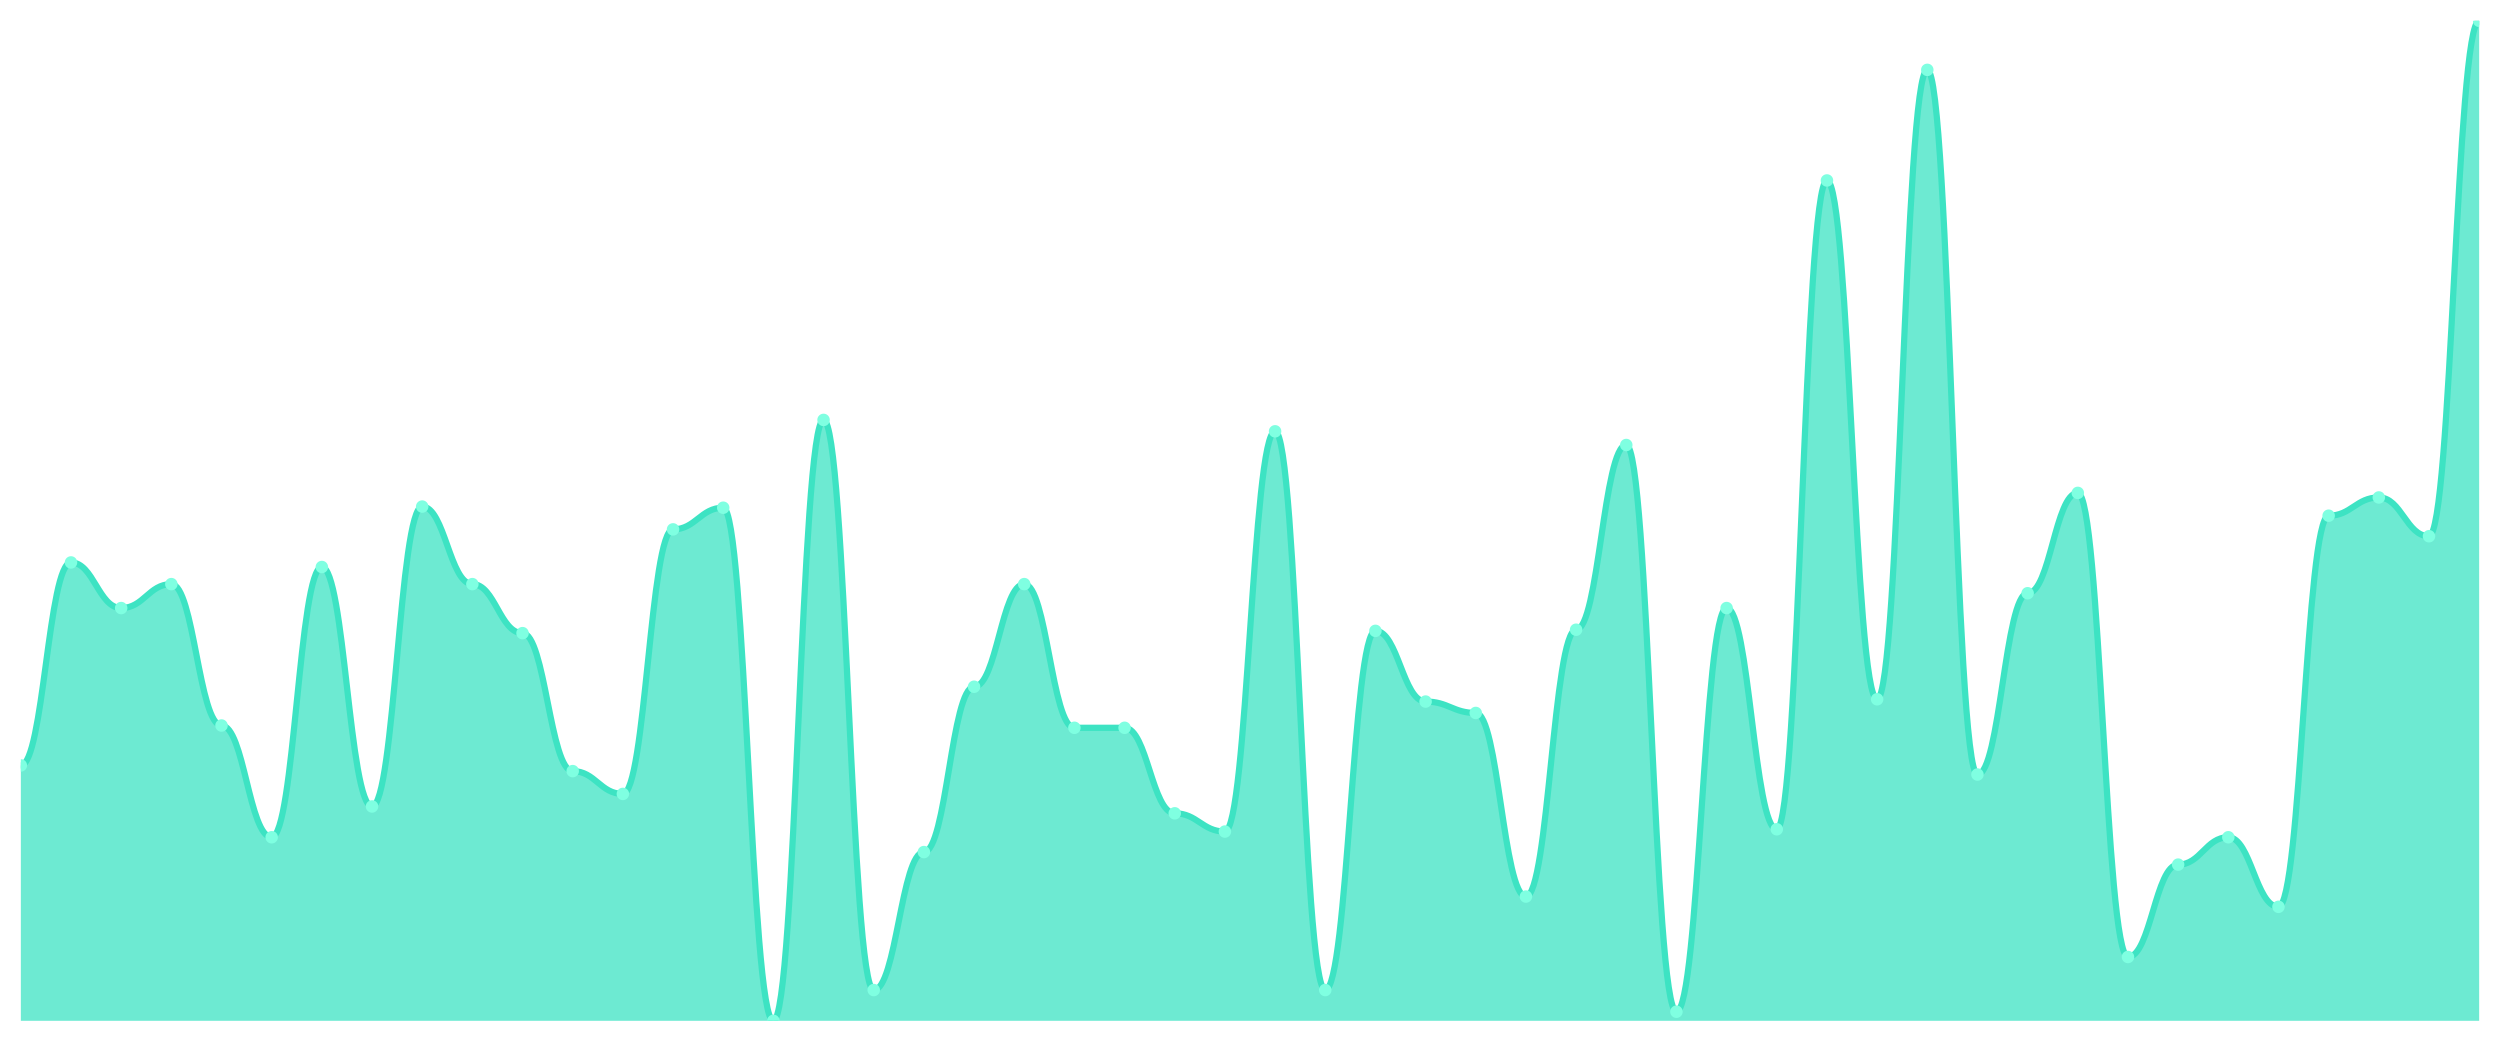
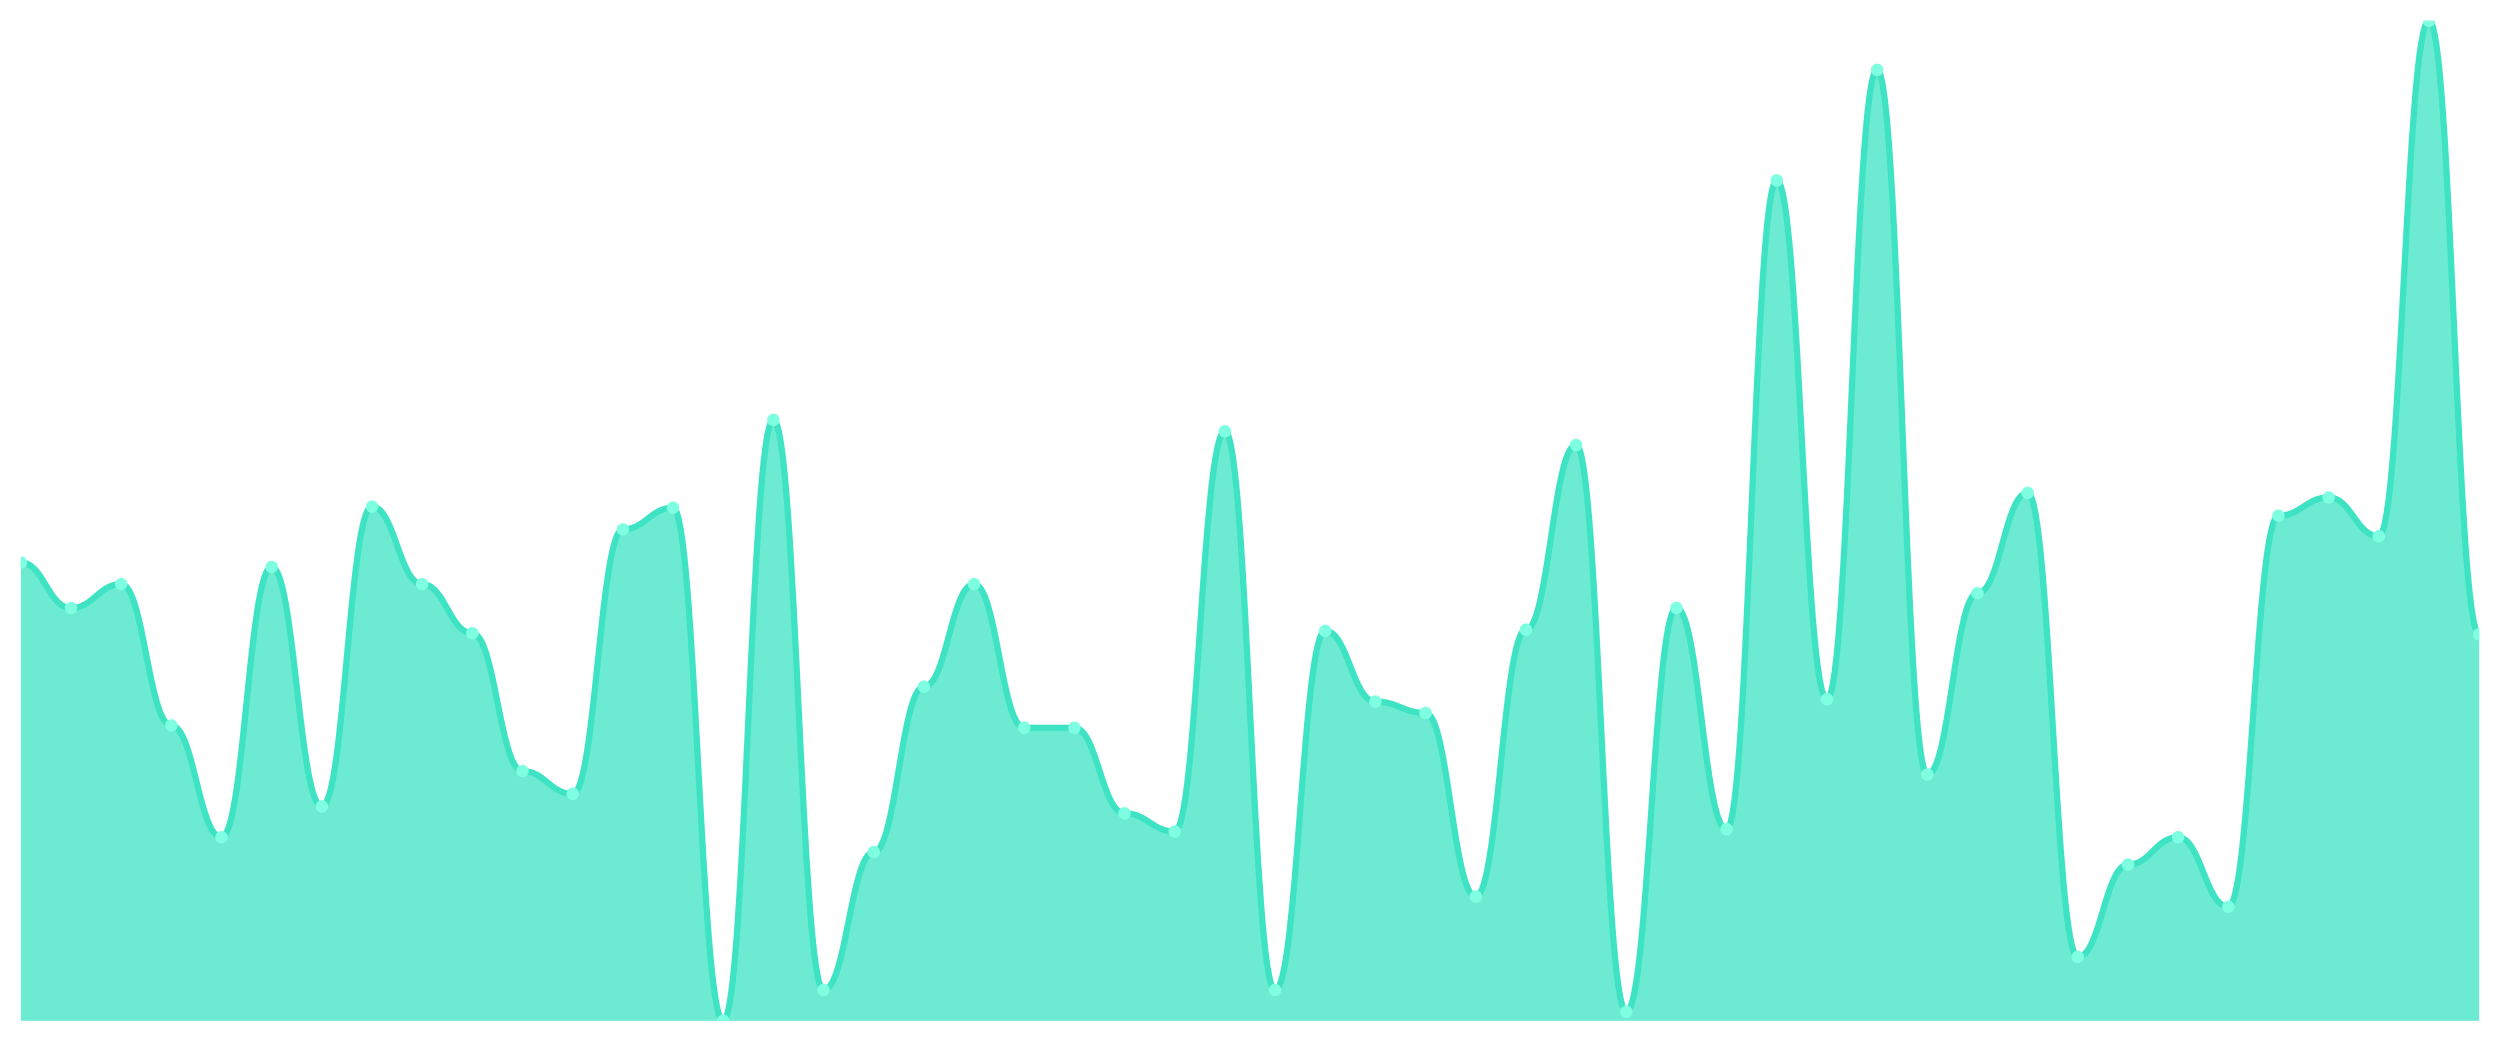
<svg xmlns="http://www.w3.org/2000/svg" viewBox="0 0 1200 500" width="1200" height="500">
  <defs>
    <clipPath id="c">
      <rect x="10" y="10" width="1180" height="480" />
    </clipPath>
  </defs>
  <rect width="1200" height="500" fill="none" />
  <g clip-path="url(#c)">
-     <path d="M 10,490 L 10,367.4 C 20.837,367.4 23.245,269.977 34.082,269.977 C 44.918,269.977 47.327,291.87 58.163,291.87 C 69,291.87 71.408,280.376 82.245,280.376 C 93.082,280.376 95.49,348.244 106.327,348.244 C 117.163,348.244 119.571,401.881 130.408,401.881 C 141.245,401.881 143.653,272.166 154.49,272.166 C 165.327,272.166 167.735,387.104 178.571,387.104 C 189.408,387.104 191.816,243.158 202.653,243.158 C 213.49,243.158 215.898,280.376 226.735,280.376 C 237.571,280.376 239.98,303.911 250.816,303.911 C 261.653,303.911 264.061,370.137 274.898,370.137 C 285.735,370.137 288.143,381.083 298.98,381.083 C 309.816,381.083 312.224,254.105 323.061,254.105 C 333.898,254.105 336.306,243.706 347.143,243.706 C 357.98,243.706 360.388,490 371.224,490 C 382.061,490 384.469,201.562 395.306,201.562 C 406.143,201.562 408.551,475.222 419.388,475.222 C 430.224,475.222 432.633,408.997 443.469,408.997 C 454.306,408.997 456.714,329.635 467.551,329.635 C 478.388,329.635 480.796,280.376 491.633,280.376 C 502.469,280.376 504.878,349.339 515.714,349.339 C 526.551,349.339 528.959,349.339 539.796,349.339 C 550.633,349.339 553.041,390.388 563.878,390.388 C 574.714,390.388 577.122,399.145 587.959,399.145 C 598.796,399.145 601.204,207.035 612.041,207.035 C 622.878,207.035 625.286,475.222 636.122,475.222 C 646.959,475.222 649.367,302.816 660.204,302.816 C 671.041,302.816 673.449,336.75 684.286,336.75 C 695.122,336.75 697.531,342.223 708.367,342.223 C 719.204,342.223 721.612,430.342 732.449,430.342 C 743.286,430.342 745.694,302.269 756.531,302.269 C 767.367,302.269 769.776,213.603 780.612,213.603 C 791.449,213.603 793.857,485.621 804.694,485.621 C 815.531,485.621 817.939,291.87 828.776,291.87 C 839.612,291.87 842.02,398.05 852.857,398.05 C 863.694,398.05 866.102,86.625 876.939,86.625 C 887.776,86.625 890.184,335.656 901.02,335.656 C 911.857,335.656 914.265,33.535 925.102,33.535 C 935.939,33.535 938.347,371.779 949.184,371.779 C 960.02,371.779 962.429,284.755 973.265,284.755 C 984.102,284.755 986.51,236.591 997.347,236.591 C 1008.184,236.591 1010.592,459.35 1021.429,459.35 C 1032.265,459.35 1034.673,415.017 1045.51,415.017 C 1056.347,415.017 1058.755,401.881 1069.592,401.881 C 1080.429,401.881 1082.837,435.268 1093.673,435.268 C 1104.51,435.268 1106.918,247.537 1117.755,247.537 C 1128.592,247.537 1131,238.78 1141.837,238.78 C 1152.673,238.78 1155.082,257.389 1165.918,257.389 C 1176.755,257.389 1179.163,10 1190,10 L 1190,490 Z" fill="rgba(61,227,195,0.75)" />
-     <path d="M 10,367.4 C 20.837,367.4 23.245,269.977 34.082,269.977 C 44.918,269.977 47.327,291.87 58.163,291.87 C 69,291.87 71.408,280.376 82.245,280.376 C 93.082,280.376 95.49,348.244 106.327,348.244 C 117.163,348.244 119.571,401.881 130.408,401.881 C 141.245,401.881 143.653,272.166 154.49,272.166 C 165.327,272.166 167.735,387.104 178.571,387.104 C 189.408,387.104 191.816,243.158 202.653,243.158 C 213.49,243.158 215.898,280.376 226.735,280.376 C 237.571,280.376 239.98,303.911 250.816,303.911 C 261.653,303.911 264.061,370.137 274.898,370.137 C 285.735,370.137 288.143,381.083 298.98,381.083 C 309.816,381.083 312.224,254.105 323.061,254.105 C 333.898,254.105 336.306,243.706 347.143,243.706 C 357.98,243.706 360.388,490 371.224,490 C 382.061,490 384.469,201.562 395.306,201.562 C 406.143,201.562 408.551,475.222 419.388,475.222 C 430.224,475.222 432.633,408.997 443.469,408.997 C 454.306,408.997 456.714,329.635 467.551,329.635 C 478.388,329.635 480.796,280.376 491.633,280.376 C 502.469,280.376 504.878,349.339 515.714,349.339 C 526.551,349.339 528.959,349.339 539.796,349.339 C 550.633,349.339 553.041,390.388 563.878,390.388 C 574.714,390.388 577.122,399.145 587.959,399.145 C 598.796,399.145 601.204,207.035 612.041,207.035 C 622.878,207.035 625.286,475.222 636.122,475.222 C 646.959,475.222 649.367,302.816 660.204,302.816 C 671.041,302.816 673.449,336.75 684.286,336.75 C 695.122,336.75 697.531,342.223 708.367,342.223 C 719.204,342.223 721.612,430.342 732.449,430.342 C 743.286,430.342 745.694,302.269 756.531,302.269 C 767.367,302.269 769.776,213.603 780.612,213.603 C 791.449,213.603 793.857,485.621 804.694,485.621 C 815.531,485.621 817.939,291.87 828.776,291.87 C 839.612,291.87 842.02,398.05 852.857,398.05 C 863.694,398.05 866.102,86.625 876.939,86.625 C 887.776,86.625 890.184,335.656 901.02,335.656 C 911.857,335.656 914.265,33.535 925.102,33.535 C 935.939,33.535 938.347,371.779 949.184,371.779 C 960.02,371.779 962.429,284.755 973.265,284.755 C 984.102,284.755 986.51,236.591 997.347,236.591 C 1008.184,236.591 1010.592,459.35 1021.429,459.35 C 1032.265,459.35 1034.673,415.017 1045.51,415.017 C 1056.347,415.017 1058.755,401.881 1069.592,401.881 C 1080.429,401.881 1082.837,435.268 1093.673,435.268 C 1104.51,435.268 1106.918,247.537 1117.755,247.537 C 1128.592,247.537 1131,238.78 1141.837,238.78 C 1152.673,238.78 1155.082,257.389 1165.918,257.389 C 1176.755,257.389 1179.163,10 1190,10" fill="none" stroke="#3de3c3" stroke-width="3" stroke-linecap="round" stroke-linejoin="round" />
-     <circle cx="10" cy="367.4" r="3" fill="#7fffe1" />
-     <circle cx="34.082" cy="269.977" r="3" fill="#7fffe1" />
-     <circle cx="58.163" cy="291.87" r="3" fill="#7fffe1" />
-     <circle cx="82.245" cy="280.376" r="3" fill="#7fffe1" />
-     <circle cx="106.327" cy="348.244" r="3" fill="#7fffe1" />
-     <circle cx="130.408" cy="401.881" r="3" fill="#7fffe1" />
-     <circle cx="154.49" cy="272.166" r="3" fill="#7fffe1" />
-     <circle cx="178.571" cy="387.104" r="3" fill="#7fffe1" />
-     <circle cx="202.653" cy="243.158" r="3" fill="#7fffe1" />
-     <circle cx="226.735" cy="280.376" r="3" fill="#7fffe1" />
-     <circle cx="250.816" cy="303.911" r="3" fill="#7fffe1" />
-     <circle cx="274.898" cy="370.137" r="3" fill="#7fffe1" />
-     <circle cx="298.98" cy="381.083" r="3" fill="#7fffe1" />
-     <circle cx="323.061" cy="254.105" r="3" fill="#7fffe1" />
-     <circle cx="347.143" cy="243.706" r="3" fill="#7fffe1" />
-     <circle cx="371.224" cy="490" r="3" fill="#7fffe1" />
-     <circle cx="395.306" cy="201.562" r="3" fill="#7fffe1" />
-     <circle cx="419.388" cy="475.222" r="3" fill="#7fffe1" />
-     <circle cx="443.469" cy="408.997" r="3" fill="#7fffe1" />
-     <circle cx="467.551" cy="329.635" r="3" fill="#7fffe1" />
-     <circle cx="491.633" cy="280.376" r="3" fill="#7fffe1" />
+     <path d="M 10,490 L 10,269.977 C 20.837,269.977 23.245,291.87 34.082,291.87 C 44.918,291.87 47.327,280.376 58.163,280.376 C 69,280.376 71.408,348.244 82.245,348.244 C 93.082,348.244 95.49,401.881 106.327,401.881 C 117.163,401.881 119.571,272.166 130.408,272.166 C 141.245,272.166 143.653,387.104 154.49,387.104 C 165.327,387.104 167.735,243.158 178.571,243.158 C 189.408,243.158 191.816,280.376 202.653,280.376 C 213.49,280.376 215.898,303.911 226.735,303.911 C 237.571,303.911 239.98,370.137 250.816,370.137 C 261.653,370.137 264.061,381.083 274.898,381.083 C 285.735,381.083 288.143,254.105 298.98,254.105 C 309.816,254.105 312.224,243.706 323.061,243.706 C 333.898,243.706 336.306,490 347.143,490 C 357.98,490 360.388,201.562 371.224,201.562 C 382.061,201.562 384.469,475.222 395.306,475.222 C 406.143,475.222 408.551,408.997 419.388,408.997 C 430.224,408.997 432.633,329.635 443.469,329.635 C 454.306,329.635 456.714,280.376 467.551,280.376 C 478.388,280.376 480.796,349.339 491.633,349.339 C 502.469,349.339 504.878,349.339 515.714,349.339 C 526.551,349.339 528.959,390.388 539.796,390.388 C 550.633,390.388 553.041,399.145 563.878,399.145 C 574.714,399.145 577.122,207.035 587.959,207.035 C 598.796,207.035 601.204,475.222 612.041,475.222 C 622.878,475.222 625.286,302.816 636.122,302.816 C 646.959,302.816 649.367,336.75 660.204,336.75 C 671.041,336.75 673.449,342.223 684.286,342.223 C 695.122,342.223 697.531,430.342 708.367,430.342 C 719.204,430.342 721.612,302.269 732.449,302.269 C 743.286,302.269 745.694,213.603 756.531,213.603 C 767.367,213.603 769.776,485.621 780.612,485.621 C 791.449,485.621 793.857,291.87 804.694,291.87 C 815.531,291.87 817.939,398.05 828.776,398.05 C 839.612,398.05 842.02,86.625 852.857,86.625 C 863.694,86.625 866.102,335.656 876.939,335.656 C 887.776,335.656 890.184,33.535 901.02,33.535 C 911.857,33.535 914.265,371.779 925.102,371.779 C 935.939,371.779 938.347,284.755 949.184,284.755 C 960.02,284.755 962.429,236.591 973.265,236.591 C 984.102,236.591 986.51,459.35 997.347,459.35 C 1008.184,459.35 1010.592,415.017 1021.429,415.017 C 1032.265,415.017 1034.673,401.881 1045.51,401.881 C 1056.347,401.881 1058.755,435.268 1069.592,435.268 C 1080.429,435.268 1082.837,247.537 1093.673,247.537 C 1104.51,247.537 1106.918,238.78 1117.755,238.78 C 1128.592,238.78 1131,257.389 1141.837,257.389 C 1152.673,257.389 1155.082,10 1165.918,10 C 1176.755,10 1179.163,304.458 1190,304.458 L 1190,490 Z" fill="rgba(61,227,195,0.75)" />
+     <path d="M 10,269.977 C 20.837,269.977 23.245,291.87 34.082,291.87 C 44.918,291.87 47.327,280.376 58.163,280.376 C 69,280.376 71.408,348.244 82.245,348.244 C 93.082,348.244 95.49,401.881 106.327,401.881 C 117.163,401.881 119.571,272.166 130.408,272.166 C 141.245,272.166 143.653,387.104 154.49,387.104 C 165.327,387.104 167.735,243.158 178.571,243.158 C 189.408,243.158 191.816,280.376 202.653,280.376 C 213.49,280.376 215.898,303.911 226.735,303.911 C 237.571,303.911 239.98,370.137 250.816,370.137 C 261.653,370.137 264.061,381.083 274.898,381.083 C 285.735,381.083 288.143,254.105 298.98,254.105 C 309.816,254.105 312.224,243.706 323.061,243.706 C 333.898,243.706 336.306,490 347.143,490 C 357.98,490 360.388,201.562 371.224,201.562 C 382.061,201.562 384.469,475.222 395.306,475.222 C 406.143,475.222 408.551,408.997 419.388,408.997 C 430.224,408.997 432.633,329.635 443.469,329.635 C 454.306,329.635 456.714,280.376 467.551,280.376 C 478.388,280.376 480.796,349.339 491.633,349.339 C 502.469,349.339 504.878,349.339 515.714,349.339 C 526.551,349.339 528.959,390.388 539.796,390.388 C 550.633,390.388 553.041,399.145 563.878,399.145 C 574.714,399.145 577.122,207.035 587.959,207.035 C 598.796,207.035 601.204,475.222 612.041,475.222 C 622.878,475.222 625.286,302.816 636.122,302.816 C 646.959,302.816 649.367,336.75 660.204,336.75 C 671.041,336.75 673.449,342.223 684.286,342.223 C 695.122,342.223 697.531,430.342 708.367,430.342 C 719.204,430.342 721.612,302.269 732.449,302.269 C 743.286,302.269 745.694,213.603 756.531,213.603 C 767.367,213.603 769.776,485.621 780.612,485.621 C 791.449,485.621 793.857,291.87 804.694,291.87 C 815.531,291.87 817.939,398.05 828.776,398.05 C 839.612,398.05 842.02,86.625 852.857,86.625 C 863.694,86.625 866.102,335.656 876.939,335.656 C 887.776,335.656 890.184,33.535 901.02,33.535 C 911.857,33.535 914.265,371.779 925.102,371.779 C 935.939,371.779 938.347,284.755 949.184,284.755 C 960.02,284.755 962.429,236.591 973.265,236.591 C 984.102,236.591 986.51,459.35 997.347,459.35 C 1008.184,459.35 1010.592,415.017 1021.429,415.017 C 1032.265,415.017 1034.673,401.881 1045.51,401.881 C 1056.347,401.881 1058.755,435.268 1069.592,435.268 C 1080.429,435.268 1082.837,247.537 1093.673,247.537 C 1104.51,247.537 1106.918,238.78 1117.755,238.78 C 1128.592,238.78 1131,257.389 1141.837,257.389 C 1152.673,257.389 1155.082,10 1165.918,10 C 1176.755,10 1179.163,304.458 1190,304.458" fill="none" stroke="#3de3c3" stroke-width="3" stroke-linecap="round" stroke-linejoin="round" />
+     <circle cx="10" cy="269.977" r="3" fill="#7fffe1" />
+     <circle cx="34.082" cy="291.87" r="3" fill="#7fffe1" />
+     <circle cx="58.163" cy="280.376" r="3" fill="#7fffe1" />
+     <circle cx="82.245" cy="348.244" r="3" fill="#7fffe1" />
+     <circle cx="106.327" cy="401.881" r="3" fill="#7fffe1" />
+     <circle cx="130.408" cy="272.166" r="3" fill="#7fffe1" />
+     <circle cx="154.49" cy="387.104" r="3" fill="#7fffe1" />
+     <circle cx="178.571" cy="243.158" r="3" fill="#7fffe1" />
+     <circle cx="202.653" cy="280.376" r="3" fill="#7fffe1" />
+     <circle cx="226.735" cy="303.911" r="3" fill="#7fffe1" />
+     <circle cx="250.816" cy="370.137" r="3" fill="#7fffe1" />
+     <circle cx="274.898" cy="381.083" r="3" fill="#7fffe1" />
+     <circle cx="298.98" cy="254.105" r="3" fill="#7fffe1" />
+     <circle cx="323.061" cy="243.706" r="3" fill="#7fffe1" />
+     <circle cx="347.143" cy="490" r="3" fill="#7fffe1" />
+     <circle cx="371.224" cy="201.562" r="3" fill="#7fffe1" />
+     <circle cx="395.306" cy="475.222" r="3" fill="#7fffe1" />
+     <circle cx="419.388" cy="408.997" r="3" fill="#7fffe1" />
+     <circle cx="443.469" cy="329.635" r="3" fill="#7fffe1" />
+     <circle cx="467.551" cy="280.376" r="3" fill="#7fffe1" />
+     <circle cx="491.633" cy="349.339" r="3" fill="#7fffe1" />
    <circle cx="515.714" cy="349.339" r="3" fill="#7fffe1" />
-     <circle cx="539.796" cy="349.339" r="3" fill="#7fffe1" />
-     <circle cx="563.878" cy="390.388" r="3" fill="#7fffe1" />
-     <circle cx="587.959" cy="399.145" r="3" fill="#7fffe1" />
-     <circle cx="612.041" cy="207.035" r="3" fill="#7fffe1" />
-     <circle cx="636.122" cy="475.222" r="3" fill="#7fffe1" />
-     <circle cx="660.204" cy="302.816" r="3" fill="#7fffe1" />
-     <circle cx="684.286" cy="336.75" r="3" fill="#7fffe1" />
-     <circle cx="708.367" cy="342.223" r="3" fill="#7fffe1" />
-     <circle cx="732.449" cy="430.342" r="3" fill="#7fffe1" />
-     <circle cx="756.531" cy="302.269" r="3" fill="#7fffe1" />
-     <circle cx="780.612" cy="213.603" r="3" fill="#7fffe1" />
-     <circle cx="804.694" cy="485.621" r="3" fill="#7fffe1" />
-     <circle cx="828.776" cy="291.87" r="3" fill="#7fffe1" />
-     <circle cx="852.857" cy="398.05" r="3" fill="#7fffe1" />
-     <circle cx="876.939" cy="86.625" r="3" fill="#7fffe1" />
-     <circle cx="901.02" cy="335.656" r="3" fill="#7fffe1" />
-     <circle cx="925.102" cy="33.535" r="3" fill="#7fffe1" />
-     <circle cx="949.184" cy="371.779" r="3" fill="#7fffe1" />
-     <circle cx="973.265" cy="284.755" r="3" fill="#7fffe1" />
-     <circle cx="997.347" cy="236.591" r="3" fill="#7fffe1" />
-     <circle cx="1021.429" cy="459.35" r="3" fill="#7fffe1" />
-     <circle cx="1045.51" cy="415.017" r="3" fill="#7fffe1" />
-     <circle cx="1069.592" cy="401.881" r="3" fill="#7fffe1" />
-     <circle cx="1093.673" cy="435.268" r="3" fill="#7fffe1" />
-     <circle cx="1117.755" cy="247.537" r="3" fill="#7fffe1" />
-     <circle cx="1141.837" cy="238.78" r="3" fill="#7fffe1" />
-     <circle cx="1165.918" cy="257.389" r="3" fill="#7fffe1" />
-     <circle cx="1190" cy="10" r="3" fill="#7fffe1" />
+     <circle cx="539.796" cy="390.388" r="3" fill="#7fffe1" />
+     <circle cx="563.878" cy="399.145" r="3" fill="#7fffe1" />
+     <circle cx="587.959" cy="207.035" r="3" fill="#7fffe1" />
+     <circle cx="612.041" cy="475.222" r="3" fill="#7fffe1" />
+     <circle cx="636.122" cy="302.816" r="3" fill="#7fffe1" />
+     <circle cx="660.204" cy="336.75" r="3" fill="#7fffe1" />
+     <circle cx="684.286" cy="342.223" r="3" fill="#7fffe1" />
+     <circle cx="708.367" cy="430.342" r="3" fill="#7fffe1" />
+     <circle cx="732.449" cy="302.269" r="3" fill="#7fffe1" />
+     <circle cx="756.531" cy="213.603" r="3" fill="#7fffe1" />
+     <circle cx="780.612" cy="485.621" r="3" fill="#7fffe1" />
+     <circle cx="804.694" cy="291.87" r="3" fill="#7fffe1" />
+     <circle cx="828.776" cy="398.05" r="3" fill="#7fffe1" />
+     <circle cx="852.857" cy="86.625" r="3" fill="#7fffe1" />
+     <circle cx="876.939" cy="335.656" r="3" fill="#7fffe1" />
+     <circle cx="901.02" cy="33.535" r="3" fill="#7fffe1" />
+     <circle cx="925.102" cy="371.779" r="3" fill="#7fffe1" />
+     <circle cx="949.184" cy="284.755" r="3" fill="#7fffe1" />
+     <circle cx="973.265" cy="236.591" r="3" fill="#7fffe1" />
+     <circle cx="997.347" cy="459.35" r="3" fill="#7fffe1" />
+     <circle cx="1021.429" cy="415.017" r="3" fill="#7fffe1" />
+     <circle cx="1045.51" cy="401.881" r="3" fill="#7fffe1" />
+     <circle cx="1069.592" cy="435.268" r="3" fill="#7fffe1" />
+     <circle cx="1093.673" cy="247.537" r="3" fill="#7fffe1" />
+     <circle cx="1117.755" cy="238.78" r="3" fill="#7fffe1" />
+     <circle cx="1141.837" cy="257.389" r="3" fill="#7fffe1" />
+     <circle cx="1165.918" cy="10" r="3" fill="#7fffe1" />
+     <circle cx="1190" cy="304.458" r="3" fill="#7fffe1" />
  </g>
</svg>
